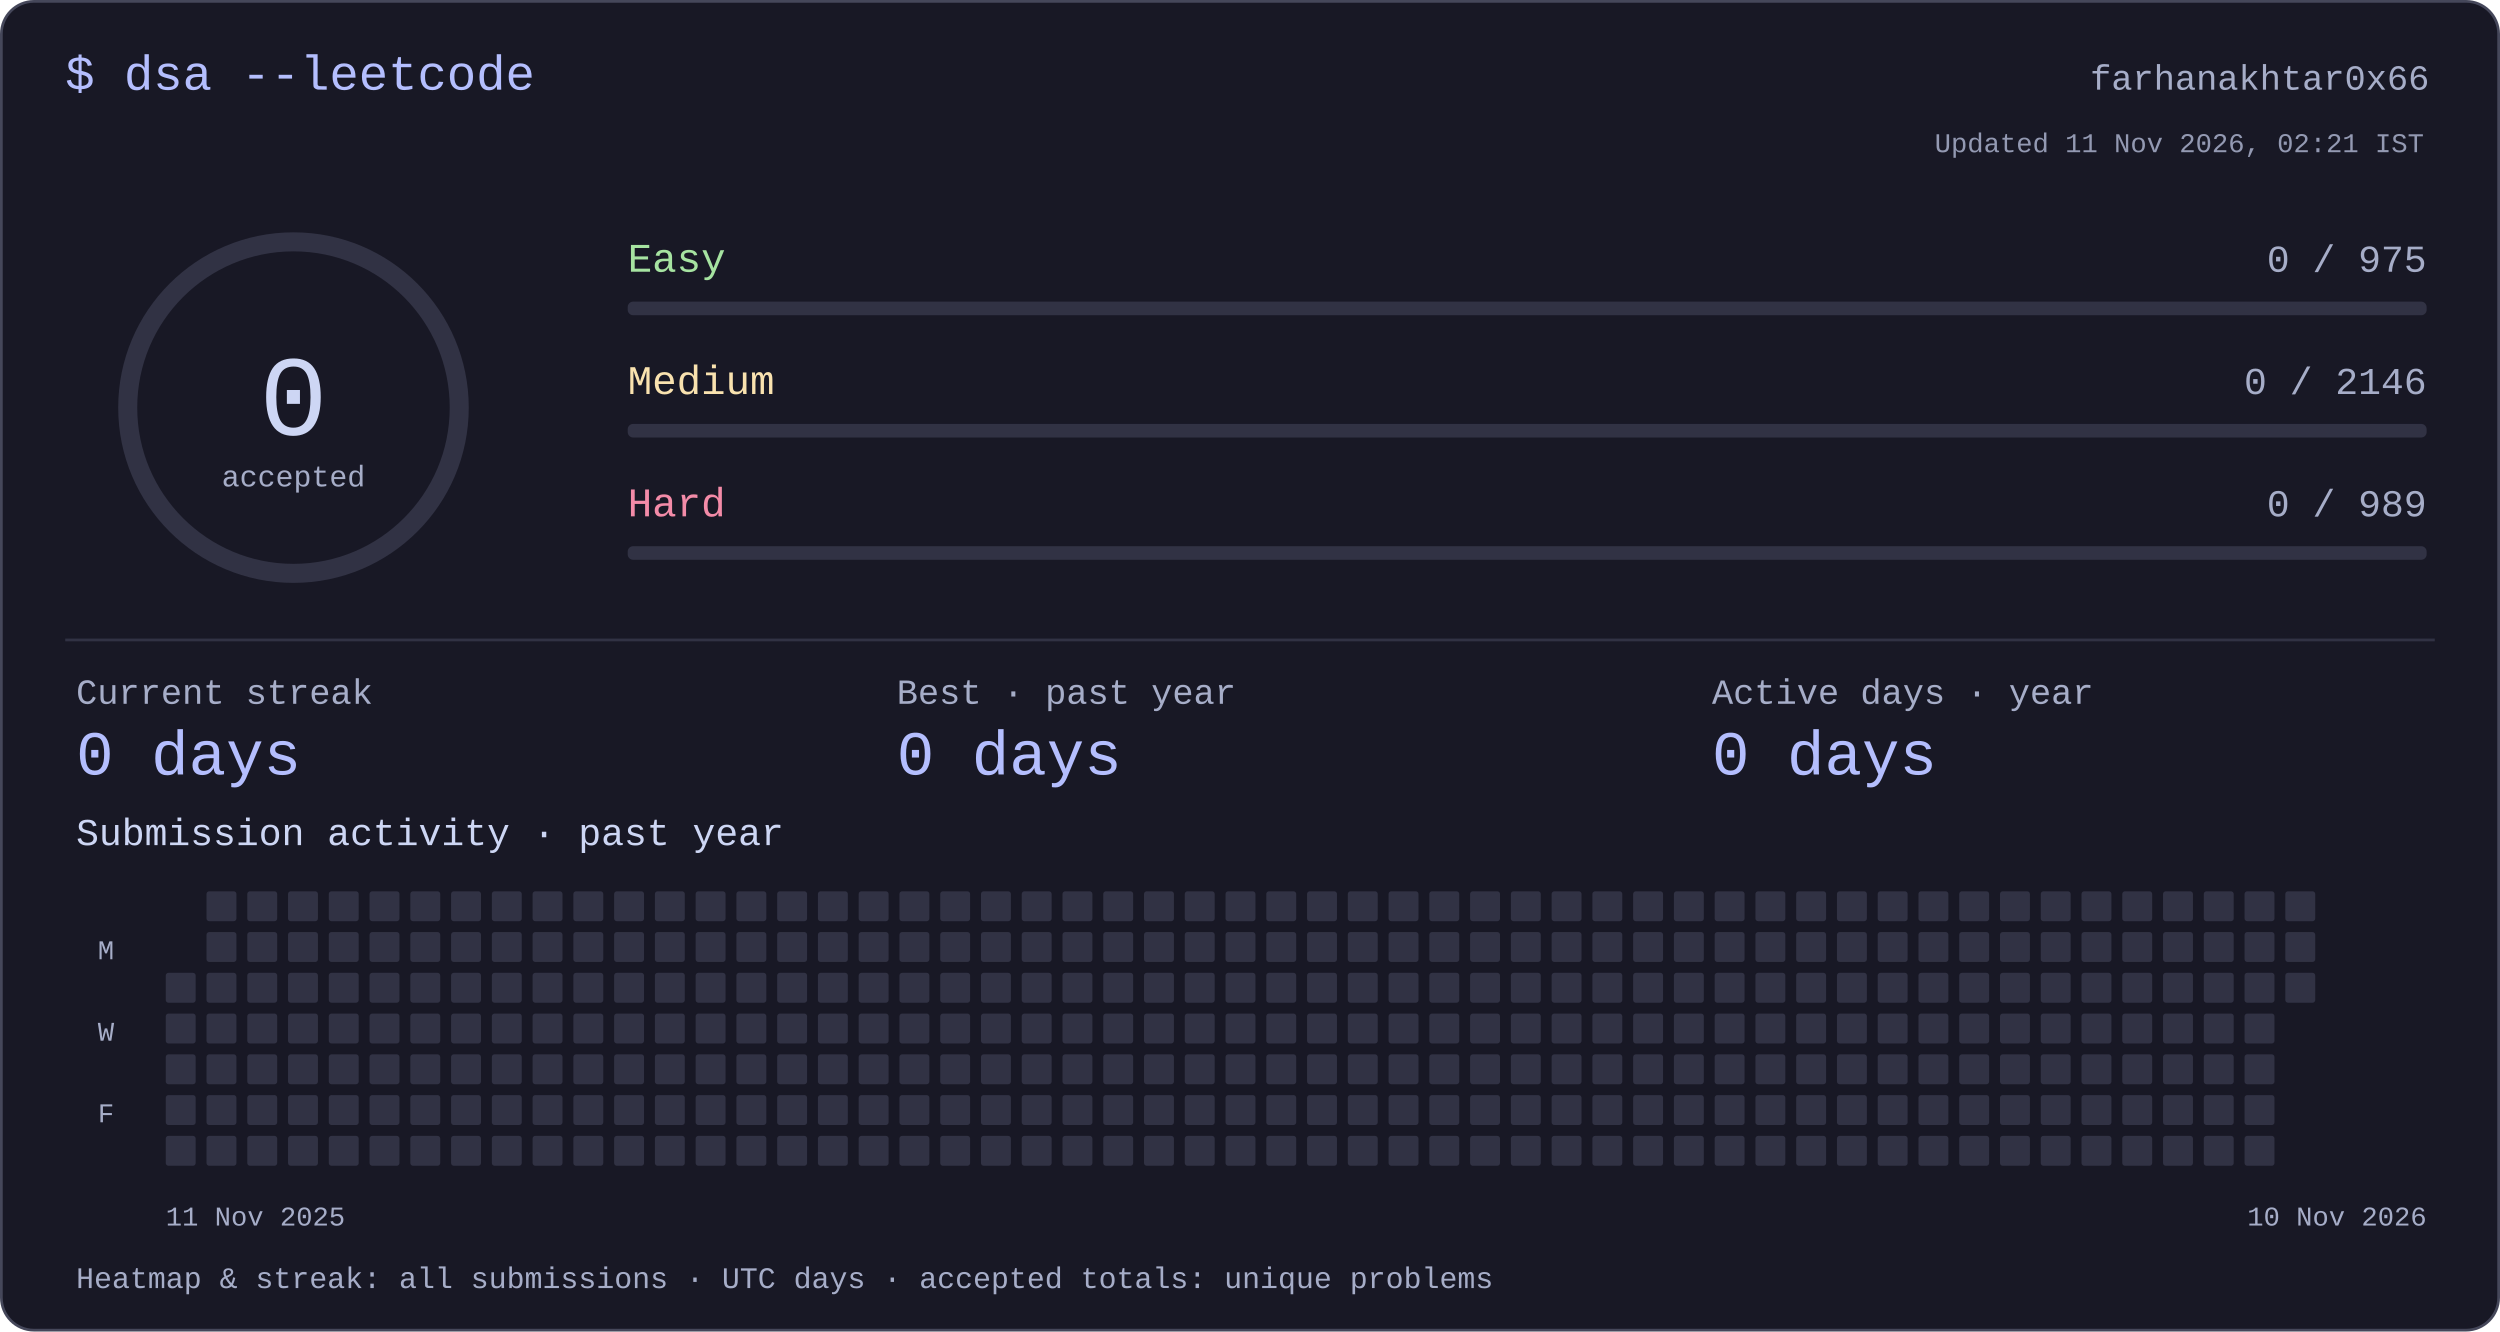
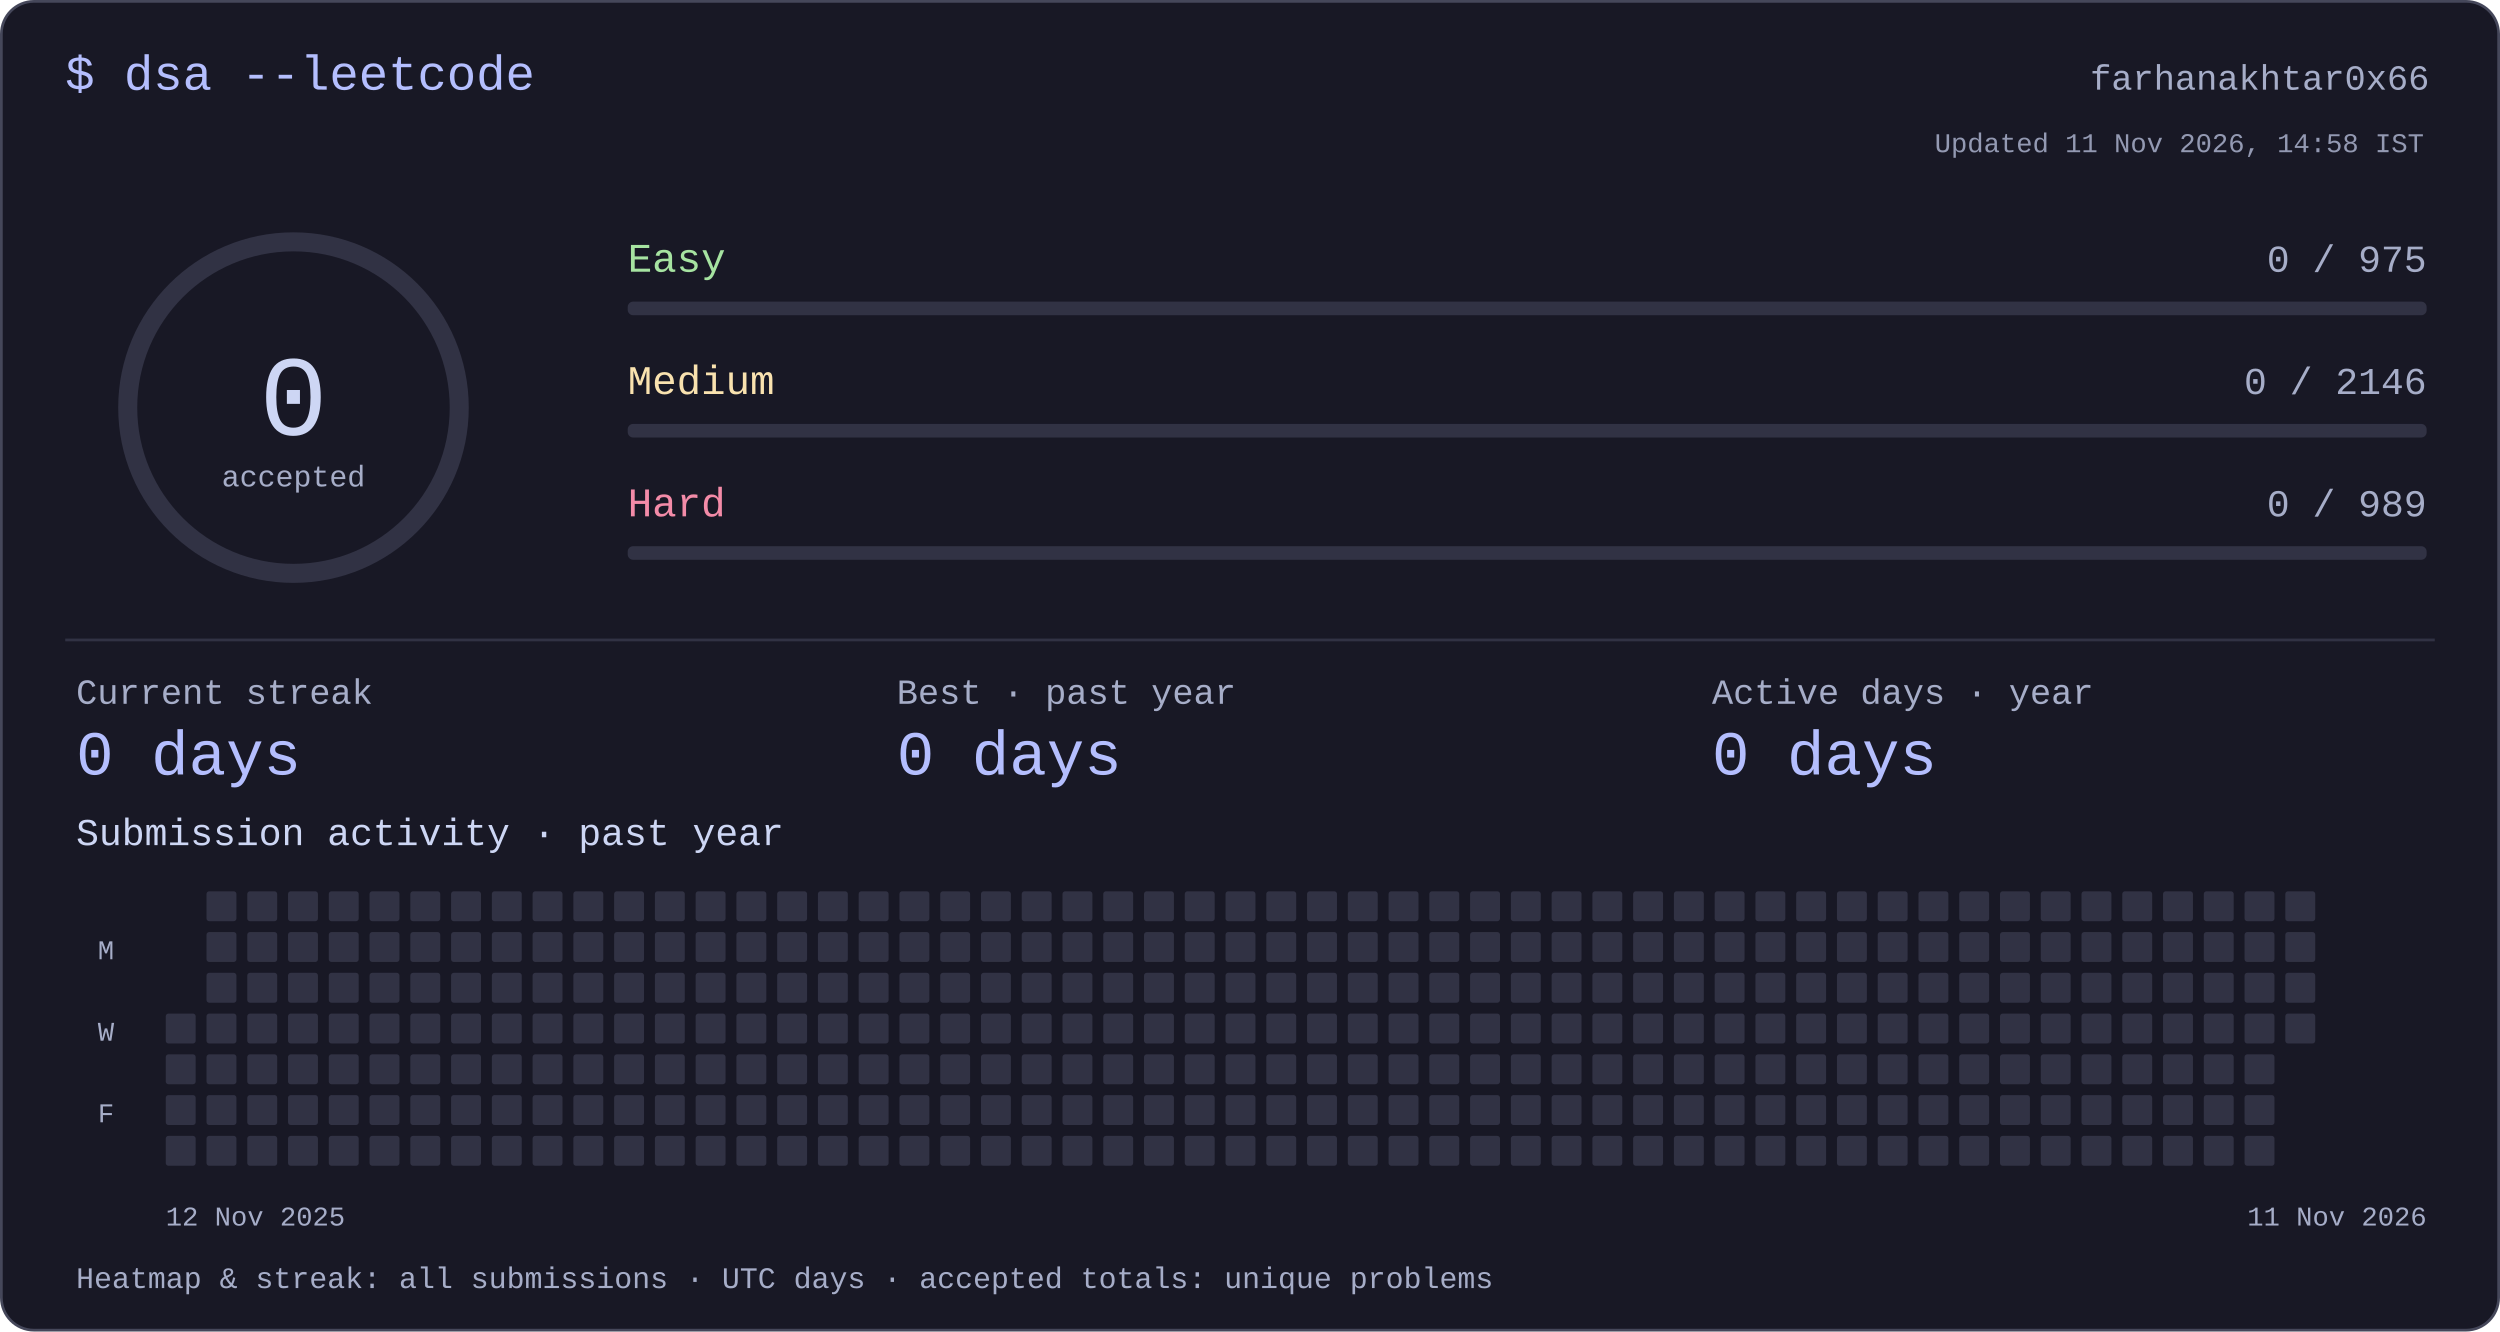
<svg xmlns="http://www.w3.org/2000/svg" width="920" height="490" viewBox="0 0 920 490" role="img" aria-labelledby="title desc">
  <style>text{font-family:ui-monospace,"SFMono-Regular",Consolas,"Liberation Mono",monospace;fill:#cdd6f4}</style>
  <rect x=".5" y=".5" width="919" height="489" rx="12" fill="#181825" stroke="#45475a" />
  <text x="24" y="33" font-size="18" text-anchor="start" style="fill:#b4befe">$ dsa --leetcode</text>
  <text x="894" y="33" font-size="13" text-anchor="end" style="fill:#a6adc8">farhanakhtar0x66</text>
  <circle cx="108" cy="150" r="61" fill="none" stroke="#313244" stroke-width="7" />
  <text x="108" y="160" font-size="42" text-anchor="middle" style="fill:#cdd6f4">0</text>
  <text x="108" y="179" font-size="11" text-anchor="middle" style="fill:#a6adc8">accepted</text>
  <text x="231" y="100" font-size="15" text-anchor="start" style="fill:#a6e3a1">Easy</text>
  <text x="893" y="100" font-size="14" text-anchor="end" style="fill:#a6adc8">0 / 975</text>
  <rect x="231" y="111" width="662" height="5" rx="2" fill="#313244" />
  <text x="231" y="145" font-size="15" text-anchor="start" style="fill:#f9e2af">Medium</text>
  <text x="893" y="145" font-size="14" text-anchor="end" style="fill:#a6adc8">0 / 2146</text>
  <rect x="231" y="156" width="662" height="5" rx="2" fill="#313244" />
  <text x="231" y="190" font-size="15" text-anchor="start" style="fill:#f38ba8">Hard</text>
  <text x="893" y="190" font-size="14" text-anchor="end" style="fill:#a6adc8">0 / 989</text>
  <rect x="231" y="201" width="662" height="5" rx="2" fill="#313244" />
  <rect x="24" y="235" width="872" height="1" rx="0" fill="#313244" />
  <text x="28" y="259" font-size="13" text-anchor="start" style="fill:#a6adc8">Current streak</text>
  <text x="28" y="285" font-size="23" text-anchor="start" style="fill:#b4befe">0 days</text>
  <text x="330" y="259" font-size="13" text-anchor="start" style="fill:#a6adc8">Best · past year</text>
  <text x="330" y="285" font-size="23" text-anchor="start" style="fill:#b4befe">0 days</text>
  <text x="630" y="259" font-size="13" text-anchor="start" style="fill:#a6adc8">Active days · year</text>
  <text x="630" y="285" font-size="23" text-anchor="start" style="fill:#b4befe">0 days</text>
  <text x="28" y="311" font-size="14" text-anchor="start" style="fill:#cdd6f4">Submission activity · past year</text>
-   <rect x="61" y="358" width="11" height="11" rx="1" fill="#313244" />
  <rect x="61" y="373" width="11" height="11" rx="1" fill="#313244" />
  <rect x="61" y="388" width="11" height="11" rx="1" fill="#313244" />
  <rect x="61" y="403" width="11" height="11" rx="1" fill="#313244" />
  <rect x="61" y="418" width="11" height="11" rx="1" fill="#313244" />
  <rect x="76" y="328" width="11" height="11" rx="1" fill="#313244" />
  <rect x="76" y="343" width="11" height="11" rx="1" fill="#313244" />
  <rect x="76" y="358" width="11" height="11" rx="1" fill="#313244" />
  <rect x="76" y="373" width="11" height="11" rx="1" fill="#313244" />
  <rect x="76" y="388" width="11" height="11" rx="1" fill="#313244" />
  <rect x="76" y="403" width="11" height="11" rx="1" fill="#313244" />
  <rect x="76" y="418" width="11" height="11" rx="1" fill="#313244" />
  <rect x="91" y="328" width="11" height="11" rx="1" fill="#313244" />
  <rect x="91" y="343" width="11" height="11" rx="1" fill="#313244" />
  <rect x="91" y="358" width="11" height="11" rx="1" fill="#313244" />
  <rect x="91" y="373" width="11" height="11" rx="1" fill="#313244" />
  <rect x="91" y="388" width="11" height="11" rx="1" fill="#313244" />
  <rect x="91" y="403" width="11" height="11" rx="1" fill="#313244" />
  <rect x="91" y="418" width="11" height="11" rx="1" fill="#313244" />
  <rect x="106" y="328" width="11" height="11" rx="1" fill="#313244" />
  <rect x="106" y="343" width="11" height="11" rx="1" fill="#313244" />
  <rect x="106" y="358" width="11" height="11" rx="1" fill="#313244" />
  <rect x="106" y="373" width="11" height="11" rx="1" fill="#313244" />
  <rect x="106" y="388" width="11" height="11" rx="1" fill="#313244" />
  <rect x="106" y="403" width="11" height="11" rx="1" fill="#313244" />
  <rect x="106" y="418" width="11" height="11" rx="1" fill="#313244" />
  <rect x="121" y="328" width="11" height="11" rx="1" fill="#313244" />
  <rect x="121" y="343" width="11" height="11" rx="1" fill="#313244" />
  <rect x="121" y="358" width="11" height="11" rx="1" fill="#313244" />
  <rect x="121" y="373" width="11" height="11" rx="1" fill="#313244" />
  <rect x="121" y="388" width="11" height="11" rx="1" fill="#313244" />
  <rect x="121" y="403" width="11" height="11" rx="1" fill="#313244" />
  <rect x="121" y="418" width="11" height="11" rx="1" fill="#313244" />
  <rect x="136" y="328" width="11" height="11" rx="1" fill="#313244" />
  <rect x="136" y="343" width="11" height="11" rx="1" fill="#313244" />
  <rect x="136" y="358" width="11" height="11" rx="1" fill="#313244" />
  <rect x="136" y="373" width="11" height="11" rx="1" fill="#313244" />
  <rect x="136" y="388" width="11" height="11" rx="1" fill="#313244" />
  <rect x="136" y="403" width="11" height="11" rx="1" fill="#313244" />
  <rect x="136" y="418" width="11" height="11" rx="1" fill="#313244" />
  <rect x="151" y="328" width="11" height="11" rx="1" fill="#313244" />
  <rect x="151" y="343" width="11" height="11" rx="1" fill="#313244" />
  <rect x="151" y="358" width="11" height="11" rx="1" fill="#313244" />
  <rect x="151" y="373" width="11" height="11" rx="1" fill="#313244" />
  <rect x="151" y="388" width="11" height="11" rx="1" fill="#313244" />
  <rect x="151" y="403" width="11" height="11" rx="1" fill="#313244" />
  <rect x="151" y="418" width="11" height="11" rx="1" fill="#313244" />
  <rect x="166" y="328" width="11" height="11" rx="1" fill="#313244" />
  <rect x="166" y="343" width="11" height="11" rx="1" fill="#313244" />
  <rect x="166" y="358" width="11" height="11" rx="1" fill="#313244" />
  <rect x="166" y="373" width="11" height="11" rx="1" fill="#313244" />
  <rect x="166" y="388" width="11" height="11" rx="1" fill="#313244" />
  <rect x="166" y="403" width="11" height="11" rx="1" fill="#313244" />
  <rect x="166" y="418" width="11" height="11" rx="1" fill="#313244" />
  <rect x="181" y="328" width="11" height="11" rx="1" fill="#313244" />
  <rect x="181" y="343" width="11" height="11" rx="1" fill="#313244" />
  <rect x="181" y="358" width="11" height="11" rx="1" fill="#313244" />
  <rect x="181" y="373" width="11" height="11" rx="1" fill="#313244" />
  <rect x="181" y="388" width="11" height="11" rx="1" fill="#313244" />
  <rect x="181" y="403" width="11" height="11" rx="1" fill="#313244" />
  <rect x="181" y="418" width="11" height="11" rx="1" fill="#313244" />
  <rect x="196" y="328" width="11" height="11" rx="1" fill="#313244" />
  <rect x="196" y="343" width="11" height="11" rx="1" fill="#313244" />
  <rect x="196" y="358" width="11" height="11" rx="1" fill="#313244" />
  <rect x="196" y="373" width="11" height="11" rx="1" fill="#313244" />
  <rect x="196" y="388" width="11" height="11" rx="1" fill="#313244" />
  <rect x="196" y="403" width="11" height="11" rx="1" fill="#313244" />
  <rect x="196" y="418" width="11" height="11" rx="1" fill="#313244" />
  <rect x="211" y="328" width="11" height="11" rx="1" fill="#313244" />
  <rect x="211" y="343" width="11" height="11" rx="1" fill="#313244" />
  <rect x="211" y="358" width="11" height="11" rx="1" fill="#313244" />
  <rect x="211" y="373" width="11" height="11" rx="1" fill="#313244" />
  <rect x="211" y="388" width="11" height="11" rx="1" fill="#313244" />
  <rect x="211" y="403" width="11" height="11" rx="1" fill="#313244" />
  <rect x="211" y="418" width="11" height="11" rx="1" fill="#313244" />
  <rect x="226" y="328" width="11" height="11" rx="1" fill="#313244" />
  <rect x="226" y="343" width="11" height="11" rx="1" fill="#313244" />
  <rect x="226" y="358" width="11" height="11" rx="1" fill="#313244" />
  <rect x="226" y="373" width="11" height="11" rx="1" fill="#313244" />
  <rect x="226" y="388" width="11" height="11" rx="1" fill="#313244" />
  <rect x="226" y="403" width="11" height="11" rx="1" fill="#313244" />
  <rect x="226" y="418" width="11" height="11" rx="1" fill="#313244" />
  <rect x="241" y="328" width="11" height="11" rx="1" fill="#313244" />
  <rect x="241" y="343" width="11" height="11" rx="1" fill="#313244" />
  <rect x="241" y="358" width="11" height="11" rx="1" fill="#313244" />
  <rect x="241" y="373" width="11" height="11" rx="1" fill="#313244" />
  <rect x="241" y="388" width="11" height="11" rx="1" fill="#313244" />
  <rect x="241" y="403" width="11" height="11" rx="1" fill="#313244" />
  <rect x="241" y="418" width="11" height="11" rx="1" fill="#313244" />
  <rect x="256" y="328" width="11" height="11" rx="1" fill="#313244" />
  <rect x="256" y="343" width="11" height="11" rx="1" fill="#313244" />
  <rect x="256" y="358" width="11" height="11" rx="1" fill="#313244" />
  <rect x="256" y="373" width="11" height="11" rx="1" fill="#313244" />
  <rect x="256" y="388" width="11" height="11" rx="1" fill="#313244" />
  <rect x="256" y="403" width="11" height="11" rx="1" fill="#313244" />
  <rect x="256" y="418" width="11" height="11" rx="1" fill="#313244" />
  <rect x="271" y="328" width="11" height="11" rx="1" fill="#313244" />
  <rect x="271" y="343" width="11" height="11" rx="1" fill="#313244" />
  <rect x="271" y="358" width="11" height="11" rx="1" fill="#313244" />
  <rect x="271" y="373" width="11" height="11" rx="1" fill="#313244" />
  <rect x="271" y="388" width="11" height="11" rx="1" fill="#313244" />
  <rect x="271" y="403" width="11" height="11" rx="1" fill="#313244" />
  <rect x="271" y="418" width="11" height="11" rx="1" fill="#313244" />
  <rect x="286" y="328" width="11" height="11" rx="1" fill="#313244" />
  <rect x="286" y="343" width="11" height="11" rx="1" fill="#313244" />
  <rect x="286" y="358" width="11" height="11" rx="1" fill="#313244" />
  <rect x="286" y="373" width="11" height="11" rx="1" fill="#313244" />
  <rect x="286" y="388" width="11" height="11" rx="1" fill="#313244" />
  <rect x="286" y="403" width="11" height="11" rx="1" fill="#313244" />
  <rect x="286" y="418" width="11" height="11" rx="1" fill="#313244" />
  <rect x="301" y="328" width="11" height="11" rx="1" fill="#313244" />
  <rect x="301" y="343" width="11" height="11" rx="1" fill="#313244" />
  <rect x="301" y="358" width="11" height="11" rx="1" fill="#313244" />
  <rect x="301" y="373" width="11" height="11" rx="1" fill="#313244" />
  <rect x="301" y="388" width="11" height="11" rx="1" fill="#313244" />
  <rect x="301" y="403" width="11" height="11" rx="1" fill="#313244" />
  <rect x="301" y="418" width="11" height="11" rx="1" fill="#313244" />
  <rect x="316" y="328" width="11" height="11" rx="1" fill="#313244" />
  <rect x="316" y="343" width="11" height="11" rx="1" fill="#313244" />
  <rect x="316" y="358" width="11" height="11" rx="1" fill="#313244" />
  <rect x="316" y="373" width="11" height="11" rx="1" fill="#313244" />
  <rect x="316" y="388" width="11" height="11" rx="1" fill="#313244" />
  <rect x="316" y="403" width="11" height="11" rx="1" fill="#313244" />
  <rect x="316" y="418" width="11" height="11" rx="1" fill="#313244" />
  <rect x="331" y="328" width="11" height="11" rx="1" fill="#313244" />
  <rect x="331" y="343" width="11" height="11" rx="1" fill="#313244" />
  <rect x="331" y="358" width="11" height="11" rx="1" fill="#313244" />
  <rect x="331" y="373" width="11" height="11" rx="1" fill="#313244" />
  <rect x="331" y="388" width="11" height="11" rx="1" fill="#313244" />
  <rect x="331" y="403" width="11" height="11" rx="1" fill="#313244" />
  <rect x="331" y="418" width="11" height="11" rx="1" fill="#313244" />
  <rect x="346" y="328" width="11" height="11" rx="1" fill="#313244" />
  <rect x="346" y="343" width="11" height="11" rx="1" fill="#313244" />
  <rect x="346" y="358" width="11" height="11" rx="1" fill="#313244" />
  <rect x="346" y="373" width="11" height="11" rx="1" fill="#313244" />
  <rect x="346" y="388" width="11" height="11" rx="1" fill="#313244" />
  <rect x="346" y="403" width="11" height="11" rx="1" fill="#313244" />
  <rect x="346" y="418" width="11" height="11" rx="1" fill="#313244" />
  <rect x="361" y="328" width="11" height="11" rx="1" fill="#313244" />
  <rect x="361" y="343" width="11" height="11" rx="1" fill="#313244" />
  <rect x="361" y="358" width="11" height="11" rx="1" fill="#313244" />
  <rect x="361" y="373" width="11" height="11" rx="1" fill="#313244" />
  <rect x="361" y="388" width="11" height="11" rx="1" fill="#313244" />
  <rect x="361" y="403" width="11" height="11" rx="1" fill="#313244" />
  <rect x="361" y="418" width="11" height="11" rx="1" fill="#313244" />
  <rect x="376" y="328" width="11" height="11" rx="1" fill="#313244" />
  <rect x="376" y="343" width="11" height="11" rx="1" fill="#313244" />
  <rect x="376" y="358" width="11" height="11" rx="1" fill="#313244" />
  <rect x="376" y="373" width="11" height="11" rx="1" fill="#313244" />
  <rect x="376" y="388" width="11" height="11" rx="1" fill="#313244" />
  <rect x="376" y="403" width="11" height="11" rx="1" fill="#313244" />
  <rect x="376" y="418" width="11" height="11" rx="1" fill="#313244" />
  <rect x="391" y="328" width="11" height="11" rx="1" fill="#313244" />
  <rect x="391" y="343" width="11" height="11" rx="1" fill="#313244" />
  <rect x="391" y="358" width="11" height="11" rx="1" fill="#313244" />
  <rect x="391" y="373" width="11" height="11" rx="1" fill="#313244" />
  <rect x="391" y="388" width="11" height="11" rx="1" fill="#313244" />
  <rect x="391" y="403" width="11" height="11" rx="1" fill="#313244" />
  <rect x="391" y="418" width="11" height="11" rx="1" fill="#313244" />
  <rect x="406" y="328" width="11" height="11" rx="1" fill="#313244" />
  <rect x="406" y="343" width="11" height="11" rx="1" fill="#313244" />
  <rect x="406" y="358" width="11" height="11" rx="1" fill="#313244" />
  <rect x="406" y="373" width="11" height="11" rx="1" fill="#313244" />
  <rect x="406" y="388" width="11" height="11" rx="1" fill="#313244" />
  <rect x="406" y="403" width="11" height="11" rx="1" fill="#313244" />
  <rect x="406" y="418" width="11" height="11" rx="1" fill="#313244" />
  <rect x="421" y="328" width="11" height="11" rx="1" fill="#313244" />
  <rect x="421" y="343" width="11" height="11" rx="1" fill="#313244" />
  <rect x="421" y="358" width="11" height="11" rx="1" fill="#313244" />
  <rect x="421" y="373" width="11" height="11" rx="1" fill="#313244" />
  <rect x="421" y="388" width="11" height="11" rx="1" fill="#313244" />
  <rect x="421" y="403" width="11" height="11" rx="1" fill="#313244" />
  <rect x="421" y="418" width="11" height="11" rx="1" fill="#313244" />
  <rect x="436" y="328" width="11" height="11" rx="1" fill="#313244" />
  <rect x="436" y="343" width="11" height="11" rx="1" fill="#313244" />
  <rect x="436" y="358" width="11" height="11" rx="1" fill="#313244" />
  <rect x="436" y="373" width="11" height="11" rx="1" fill="#313244" />
  <rect x="436" y="388" width="11" height="11" rx="1" fill="#313244" />
  <rect x="436" y="403" width="11" height="11" rx="1" fill="#313244" />
  <rect x="436" y="418" width="11" height="11" rx="1" fill="#313244" />
  <rect x="451" y="328" width="11" height="11" rx="1" fill="#313244" />
  <rect x="451" y="343" width="11" height="11" rx="1" fill="#313244" />
  <rect x="451" y="358" width="11" height="11" rx="1" fill="#313244" />
  <rect x="451" y="373" width="11" height="11" rx="1" fill="#313244" />
  <rect x="451" y="388" width="11" height="11" rx="1" fill="#313244" />
  <rect x="451" y="403" width="11" height="11" rx="1" fill="#313244" />
  <rect x="451" y="418" width="11" height="11" rx="1" fill="#313244" />
  <rect x="466" y="328" width="11" height="11" rx="1" fill="#313244" />
  <rect x="466" y="343" width="11" height="11" rx="1" fill="#313244" />
  <rect x="466" y="358" width="11" height="11" rx="1" fill="#313244" />
  <rect x="466" y="373" width="11" height="11" rx="1" fill="#313244" />
  <rect x="466" y="388" width="11" height="11" rx="1" fill="#313244" />
  <rect x="466" y="403" width="11" height="11" rx="1" fill="#313244" />
  <rect x="466" y="418" width="11" height="11" rx="1" fill="#313244" />
  <rect x="481" y="328" width="11" height="11" rx="1" fill="#313244" />
  <rect x="481" y="343" width="11" height="11" rx="1" fill="#313244" />
  <rect x="481" y="358" width="11" height="11" rx="1" fill="#313244" />
  <rect x="481" y="373" width="11" height="11" rx="1" fill="#313244" />
  <rect x="481" y="388" width="11" height="11" rx="1" fill="#313244" />
  <rect x="481" y="403" width="11" height="11" rx="1" fill="#313244" />
  <rect x="481" y="418" width="11" height="11" rx="1" fill="#313244" />
  <rect x="496" y="328" width="11" height="11" rx="1" fill="#313244" />
  <rect x="496" y="343" width="11" height="11" rx="1" fill="#313244" />
  <rect x="496" y="358" width="11" height="11" rx="1" fill="#313244" />
  <rect x="496" y="373" width="11" height="11" rx="1" fill="#313244" />
  <rect x="496" y="388" width="11" height="11" rx="1" fill="#313244" />
  <rect x="496" y="403" width="11" height="11" rx="1" fill="#313244" />
  <rect x="496" y="418" width="11" height="11" rx="1" fill="#313244" />
  <rect x="511" y="328" width="11" height="11" rx="1" fill="#313244" />
  <rect x="511" y="343" width="11" height="11" rx="1" fill="#313244" />
  <rect x="511" y="358" width="11" height="11" rx="1" fill="#313244" />
  <rect x="511" y="373" width="11" height="11" rx="1" fill="#313244" />
  <rect x="511" y="388" width="11" height="11" rx="1" fill="#313244" />
  <rect x="511" y="403" width="11" height="11" rx="1" fill="#313244" />
  <rect x="511" y="418" width="11" height="11" rx="1" fill="#313244" />
  <rect x="526" y="328" width="11" height="11" rx="1" fill="#313244" />
  <rect x="526" y="343" width="11" height="11" rx="1" fill="#313244" />
  <rect x="526" y="358" width="11" height="11" rx="1" fill="#313244" />
  <rect x="526" y="373" width="11" height="11" rx="1" fill="#313244" />
  <rect x="526" y="388" width="11" height="11" rx="1" fill="#313244" />
  <rect x="526" y="403" width="11" height="11" rx="1" fill="#313244" />
  <rect x="526" y="418" width="11" height="11" rx="1" fill="#313244" />
  <rect x="541" y="328" width="11" height="11" rx="1" fill="#313244" />
  <rect x="541" y="343" width="11" height="11" rx="1" fill="#313244" />
  <rect x="541" y="358" width="11" height="11" rx="1" fill="#313244" />
  <rect x="541" y="373" width="11" height="11" rx="1" fill="#313244" />
  <rect x="541" y="388" width="11" height="11" rx="1" fill="#313244" />
  <rect x="541" y="403" width="11" height="11" rx="1" fill="#313244" />
  <rect x="541" y="418" width="11" height="11" rx="1" fill="#313244" />
  <rect x="556" y="328" width="11" height="11" rx="1" fill="#313244" />
  <rect x="556" y="343" width="11" height="11" rx="1" fill="#313244" />
  <rect x="556" y="358" width="11" height="11" rx="1" fill="#313244" />
  <rect x="556" y="373" width="11" height="11" rx="1" fill="#313244" />
  <rect x="556" y="388" width="11" height="11" rx="1" fill="#313244" />
  <rect x="556" y="403" width="11" height="11" rx="1" fill="#313244" />
  <rect x="556" y="418" width="11" height="11" rx="1" fill="#313244" />
  <rect x="571" y="328" width="11" height="11" rx="1" fill="#313244" />
  <rect x="571" y="343" width="11" height="11" rx="1" fill="#313244" />
  <rect x="571" y="358" width="11" height="11" rx="1" fill="#313244" />
  <rect x="571" y="373" width="11" height="11" rx="1" fill="#313244" />
  <rect x="571" y="388" width="11" height="11" rx="1" fill="#313244" />
  <rect x="571" y="403" width="11" height="11" rx="1" fill="#313244" />
  <rect x="571" y="418" width="11" height="11" rx="1" fill="#313244" />
  <rect x="586" y="328" width="11" height="11" rx="1" fill="#313244" />
  <rect x="586" y="343" width="11" height="11" rx="1" fill="#313244" />
  <rect x="586" y="358" width="11" height="11" rx="1" fill="#313244" />
  <rect x="586" y="373" width="11" height="11" rx="1" fill="#313244" />
  <rect x="586" y="388" width="11" height="11" rx="1" fill="#313244" />
  <rect x="586" y="403" width="11" height="11" rx="1" fill="#313244" />
  <rect x="586" y="418" width="11" height="11" rx="1" fill="#313244" />
  <rect x="601" y="328" width="11" height="11" rx="1" fill="#313244" />
  <rect x="601" y="343" width="11" height="11" rx="1" fill="#313244" />
  <rect x="601" y="358" width="11" height="11" rx="1" fill="#313244" />
  <rect x="601" y="373" width="11" height="11" rx="1" fill="#313244" />
  <rect x="601" y="388" width="11" height="11" rx="1" fill="#313244" />
  <rect x="601" y="403" width="11" height="11" rx="1" fill="#313244" />
  <rect x="601" y="418" width="11" height="11" rx="1" fill="#313244" />
  <rect x="616" y="328" width="11" height="11" rx="1" fill="#313244" />
  <rect x="616" y="343" width="11" height="11" rx="1" fill="#313244" />
  <rect x="616" y="358" width="11" height="11" rx="1" fill="#313244" />
  <rect x="616" y="373" width="11" height="11" rx="1" fill="#313244" />
  <rect x="616" y="388" width="11" height="11" rx="1" fill="#313244" />
  <rect x="616" y="403" width="11" height="11" rx="1" fill="#313244" />
  <rect x="616" y="418" width="11" height="11" rx="1" fill="#313244" />
  <rect x="631" y="328" width="11" height="11" rx="1" fill="#313244" />
  <rect x="631" y="343" width="11" height="11" rx="1" fill="#313244" />
  <rect x="631" y="358" width="11" height="11" rx="1" fill="#313244" />
  <rect x="631" y="373" width="11" height="11" rx="1" fill="#313244" />
  <rect x="631" y="388" width="11" height="11" rx="1" fill="#313244" />
  <rect x="631" y="403" width="11" height="11" rx="1" fill="#313244" />
  <rect x="631" y="418" width="11" height="11" rx="1" fill="#313244" />
  <rect x="646" y="328" width="11" height="11" rx="1" fill="#313244" />
  <rect x="646" y="343" width="11" height="11" rx="1" fill="#313244" />
  <rect x="646" y="358" width="11" height="11" rx="1" fill="#313244" />
  <rect x="646" y="373" width="11" height="11" rx="1" fill="#313244" />
  <rect x="646" y="388" width="11" height="11" rx="1" fill="#313244" />
  <rect x="646" y="403" width="11" height="11" rx="1" fill="#313244" />
  <rect x="646" y="418" width="11" height="11" rx="1" fill="#313244" />
  <rect x="661" y="328" width="11" height="11" rx="1" fill="#313244" />
  <rect x="661" y="343" width="11" height="11" rx="1" fill="#313244" />
  <rect x="661" y="358" width="11" height="11" rx="1" fill="#313244" />
  <rect x="661" y="373" width="11" height="11" rx="1" fill="#313244" />
  <rect x="661" y="388" width="11" height="11" rx="1" fill="#313244" />
  <rect x="661" y="403" width="11" height="11" rx="1" fill="#313244" />
  <rect x="661" y="418" width="11" height="11" rx="1" fill="#313244" />
  <rect x="676" y="328" width="11" height="11" rx="1" fill="#313244" />
  <rect x="676" y="343" width="11" height="11" rx="1" fill="#313244" />
  <rect x="676" y="358" width="11" height="11" rx="1" fill="#313244" />
  <rect x="676" y="373" width="11" height="11" rx="1" fill="#313244" />
  <rect x="676" y="388" width="11" height="11" rx="1" fill="#313244" />
  <rect x="676" y="403" width="11" height="11" rx="1" fill="#313244" />
  <rect x="676" y="418" width="11" height="11" rx="1" fill="#313244" />
  <rect x="691" y="328" width="11" height="11" rx="1" fill="#313244" />
  <rect x="691" y="343" width="11" height="11" rx="1" fill="#313244" />
  <rect x="691" y="358" width="11" height="11" rx="1" fill="#313244" />
  <rect x="691" y="373" width="11" height="11" rx="1" fill="#313244" />
  <rect x="691" y="388" width="11" height="11" rx="1" fill="#313244" />
  <rect x="691" y="403" width="11" height="11" rx="1" fill="#313244" />
  <rect x="691" y="418" width="11" height="11" rx="1" fill="#313244" />
  <rect x="706" y="328" width="11" height="11" rx="1" fill="#313244" />
  <rect x="706" y="343" width="11" height="11" rx="1" fill="#313244" />
  <rect x="706" y="358" width="11" height="11" rx="1" fill="#313244" />
  <rect x="706" y="373" width="11" height="11" rx="1" fill="#313244" />
  <rect x="706" y="388" width="11" height="11" rx="1" fill="#313244" />
  <rect x="706" y="403" width="11" height="11" rx="1" fill="#313244" />
  <rect x="706" y="418" width="11" height="11" rx="1" fill="#313244" />
  <rect x="721" y="328" width="11" height="11" rx="1" fill="#313244" />
  <rect x="721" y="343" width="11" height="11" rx="1" fill="#313244" />
  <rect x="721" y="358" width="11" height="11" rx="1" fill="#313244" />
  <rect x="721" y="373" width="11" height="11" rx="1" fill="#313244" />
  <rect x="721" y="388" width="11" height="11" rx="1" fill="#313244" />
  <rect x="721" y="403" width="11" height="11" rx="1" fill="#313244" />
  <rect x="721" y="418" width="11" height="11" rx="1" fill="#313244" />
  <rect x="736" y="328" width="11" height="11" rx="1" fill="#313244" />
  <rect x="736" y="343" width="11" height="11" rx="1" fill="#313244" />
  <rect x="736" y="358" width="11" height="11" rx="1" fill="#313244" />
  <rect x="736" y="373" width="11" height="11" rx="1" fill="#313244" />
  <rect x="736" y="388" width="11" height="11" rx="1" fill="#313244" />
  <rect x="736" y="403" width="11" height="11" rx="1" fill="#313244" />
  <rect x="736" y="418" width="11" height="11" rx="1" fill="#313244" />
  <rect x="751" y="328" width="11" height="11" rx="1" fill="#313244" />
  <rect x="751" y="343" width="11" height="11" rx="1" fill="#313244" />
  <rect x="751" y="358" width="11" height="11" rx="1" fill="#313244" />
  <rect x="751" y="373" width="11" height="11" rx="1" fill="#313244" />
  <rect x="751" y="388" width="11" height="11" rx="1" fill="#313244" />
  <rect x="751" y="403" width="11" height="11" rx="1" fill="#313244" />
  <rect x="751" y="418" width="11" height="11" rx="1" fill="#313244" />
  <rect x="766" y="328" width="11" height="11" rx="1" fill="#313244" />
  <rect x="766" y="343" width="11" height="11" rx="1" fill="#313244" />
  <rect x="766" y="358" width="11" height="11" rx="1" fill="#313244" />
  <rect x="766" y="373" width="11" height="11" rx="1" fill="#313244" />
  <rect x="766" y="388" width="11" height="11" rx="1" fill="#313244" />
  <rect x="766" y="403" width="11" height="11" rx="1" fill="#313244" />
  <rect x="766" y="418" width="11" height="11" rx="1" fill="#313244" />
  <rect x="781" y="328" width="11" height="11" rx="1" fill="#313244" />
  <rect x="781" y="343" width="11" height="11" rx="1" fill="#313244" />
  <rect x="781" y="358" width="11" height="11" rx="1" fill="#313244" />
  <rect x="781" y="373" width="11" height="11" rx="1" fill="#313244" />
  <rect x="781" y="388" width="11" height="11" rx="1" fill="#313244" />
  <rect x="781" y="403" width="11" height="11" rx="1" fill="#313244" />
  <rect x="781" y="418" width="11" height="11" rx="1" fill="#313244" />
  <rect x="796" y="328" width="11" height="11" rx="1" fill="#313244" />
  <rect x="796" y="343" width="11" height="11" rx="1" fill="#313244" />
  <rect x="796" y="358" width="11" height="11" rx="1" fill="#313244" />
  <rect x="796" y="373" width="11" height="11" rx="1" fill="#313244" />
  <rect x="796" y="388" width="11" height="11" rx="1" fill="#313244" />
  <rect x="796" y="403" width="11" height="11" rx="1" fill="#313244" />
  <rect x="796" y="418" width="11" height="11" rx="1" fill="#313244" />
  <rect x="811" y="328" width="11" height="11" rx="1" fill="#313244" />
  <rect x="811" y="343" width="11" height="11" rx="1" fill="#313244" />
  <rect x="811" y="358" width="11" height="11" rx="1" fill="#313244" />
  <rect x="811" y="373" width="11" height="11" rx="1" fill="#313244" />
  <rect x="811" y="388" width="11" height="11" rx="1" fill="#313244" />
  <rect x="811" y="403" width="11" height="11" rx="1" fill="#313244" />
  <rect x="811" y="418" width="11" height="11" rx="1" fill="#313244" />
  <rect x="826" y="328" width="11" height="11" rx="1" fill="#313244" />
  <rect x="826" y="343" width="11" height="11" rx="1" fill="#313244" />
  <rect x="826" y="358" width="11" height="11" rx="1" fill="#313244" />
  <rect x="826" y="373" width="11" height="11" rx="1" fill="#313244" />
  <rect x="826" y="388" width="11" height="11" rx="1" fill="#313244" />
  <rect x="826" y="403" width="11" height="11" rx="1" fill="#313244" />
  <rect x="826" y="418" width="11" height="11" rx="1" fill="#313244" />
  <rect x="841" y="328" width="11" height="11" rx="1" fill="#313244" />
  <rect x="841" y="343" width="11" height="11" rx="1" fill="#313244" />
  <rect x="841" y="358" width="11" height="11" rx="1" fill="#313244" />
+   <rect x="841" y="373" width="11" height="11" rx="1" fill="#313244" />
  <text x="36" y="353" font-size="10" text-anchor="start" style="fill:#a6adc8">M</text>
  <text x="36" y="383" font-size="10" text-anchor="start" style="fill:#a6adc8">W</text>
  <text x="36" y="413" font-size="10" text-anchor="start" style="fill:#a6adc8">F</text>
-   <text x="61" y="451" font-size="10" text-anchor="start" style="fill:#a6adc8">11 Nov 2025</text>
-   <text x="893" y="451" font-size="10" text-anchor="end" style="fill:#a6adc8">10 Nov 2026</text>
+   <text x="61" y="451" font-size="10" text-anchor="start" style="fill:#a6adc8">12 Nov 2025</text>
+   <text x="893" y="451" font-size="10" text-anchor="end" style="fill:#a6adc8">11 Nov 2026</text>
  <text x="28" y="474" font-size="11" text-anchor="start" style="fill:#a6adc8">Heatmap &amp; streak: all submissions · UTC days · accepted totals: unique problems</text>
-   <text x="892" y="56" font-size="10" text-anchor="end" style="fill:#9399b2">Updated 11 Nov 2026, 02:21 IST</text>
+   <text x="892" y="56" font-size="10" text-anchor="end" style="fill:#9399b2">Updated 11 Nov 2026, 14:58 IST</text>
</svg>
